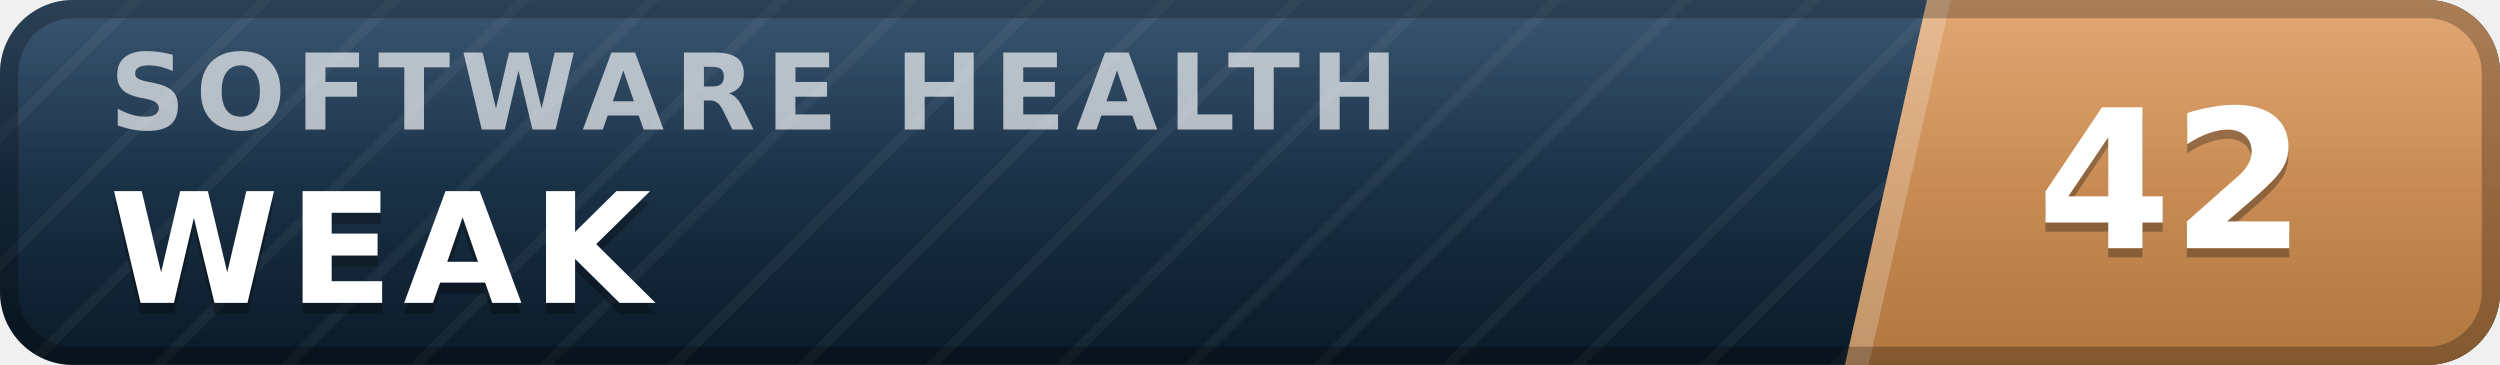
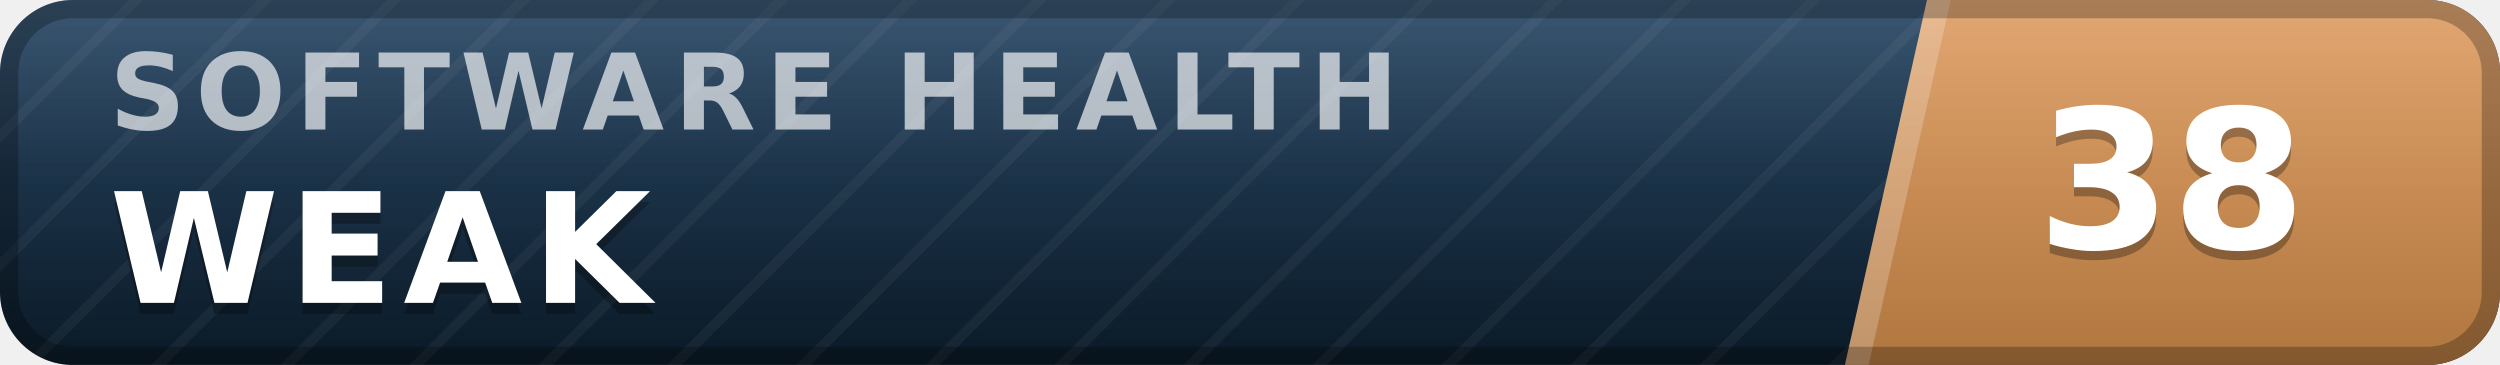
- <svg xmlns="http://www.w3.org/2000/svg" width="137" height="20" viewBox="0 0 137 20" role="img" aria-label="inspect.software software health index 42 of 100, weak" font-family="Verdana,DejaVu Sans,Geneva,sans-serif">
+ <svg xmlns="http://www.w3.org/2000/svg" width="137" height="20" viewBox="0 0 137 20" role="img" aria-label="inspect.software software health index 38 of 100, weak" font-family="Verdana,DejaVu Sans,Geneva,sans-serif">
  <defs>
    <linearGradient id="plate" x1="0" y1="0" x2="0" y2="1">
      <stop offset="0" stop-color="#1d3d5c" />
      <stop offset="1" stop-color="#0a1926" />
    </linearGradient>
    <linearGradient id="endplate" x1="0" y1="0" x2="0" y2="1">
      <stop offset="0" stop-color="#dd9a5e" />
      <stop offset="1" stop-color="#b0763f" />
    </linearGradient>
    <linearGradient id="gloss" x1="0" y1="0" x2="0" y2="1">
      <stop offset="0" stop-color="#fff" stop-opacity=".13" />
      <stop offset=".5" stop-color="#fff" stop-opacity=".03" />
      <stop offset="1" stop-color="#fff" stop-opacity="0" />
    </linearGradient>
    <pattern id="guilloche" width="5" height="5" patternUnits="userSpaceOnUse" patternTransform="rotate(45)">
      <line x1="0" y1="0" x2="0" y2="5" stroke="#fff" stroke-opacity=".045" stroke-width="1.1" />
    </pattern>
    <clipPath id="rounded">
      <rect width="137" height="20" rx="4" />
    </clipPath>
  </defs>
  <g clip-path="url(#rounded)">
    <rect width="137" height="20" fill="url(#plate)" />
    <rect width="137" height="20" fill="url(#guilloche)" />
    <polygon points="105.6,0 137,0 137,20 101.1,20" fill="url(#endplate)" />
    <polygon points="105.6,0 106.9,0 102.4,20 101.1,20" fill="#fff" fill-opacity=".22" />
    <text x="6.0" y="7.1" font-size="5.8" letter-spacing="0.55" fill="#fff" fill-opacity=".66" font-weight="bold" textLength="76.3" lengthAdjust="spacing">SOFTWARE HEALTH</text>
    <text x="6.0" y="17.2" font-size="8.4" fill="#000" fill-opacity=".3" font-weight="bold" letter-spacing="0.55" textLength="30.3" lengthAdjust="spacing">WEAK</text>
    <text x="6.0" y="16.6" font-size="8.4" fill="#fff" font-weight="bold" letter-spacing="0.55" textLength="30.3" lengthAdjust="spacing">WEAK</text>
-     <text x="119.0" y="14.1" font-size="10.6" fill="#000" fill-opacity=".3" font-weight="bold" text-anchor="middle">42</text>
-     <text x="119.0" y="13.6" font-size="10.6" fill="#fff" font-weight="bold" text-anchor="middle">42</text>
+     <text x="119.0" y="14.1" font-size="10.6" fill="#000" fill-opacity=".3" font-weight="bold" text-anchor="middle">38</text>
+     <text x="119.0" y="13.6" font-size="10.6" fill="#fff" font-weight="bold" text-anchor="middle">38</text>
    <rect width="137" height="20" fill="url(#gloss)" />
  </g>
  <rect x=".5" y=".5" width="136" height="19" rx="3.5" fill="none" stroke="#000" stroke-opacity=".25" />
</svg>
